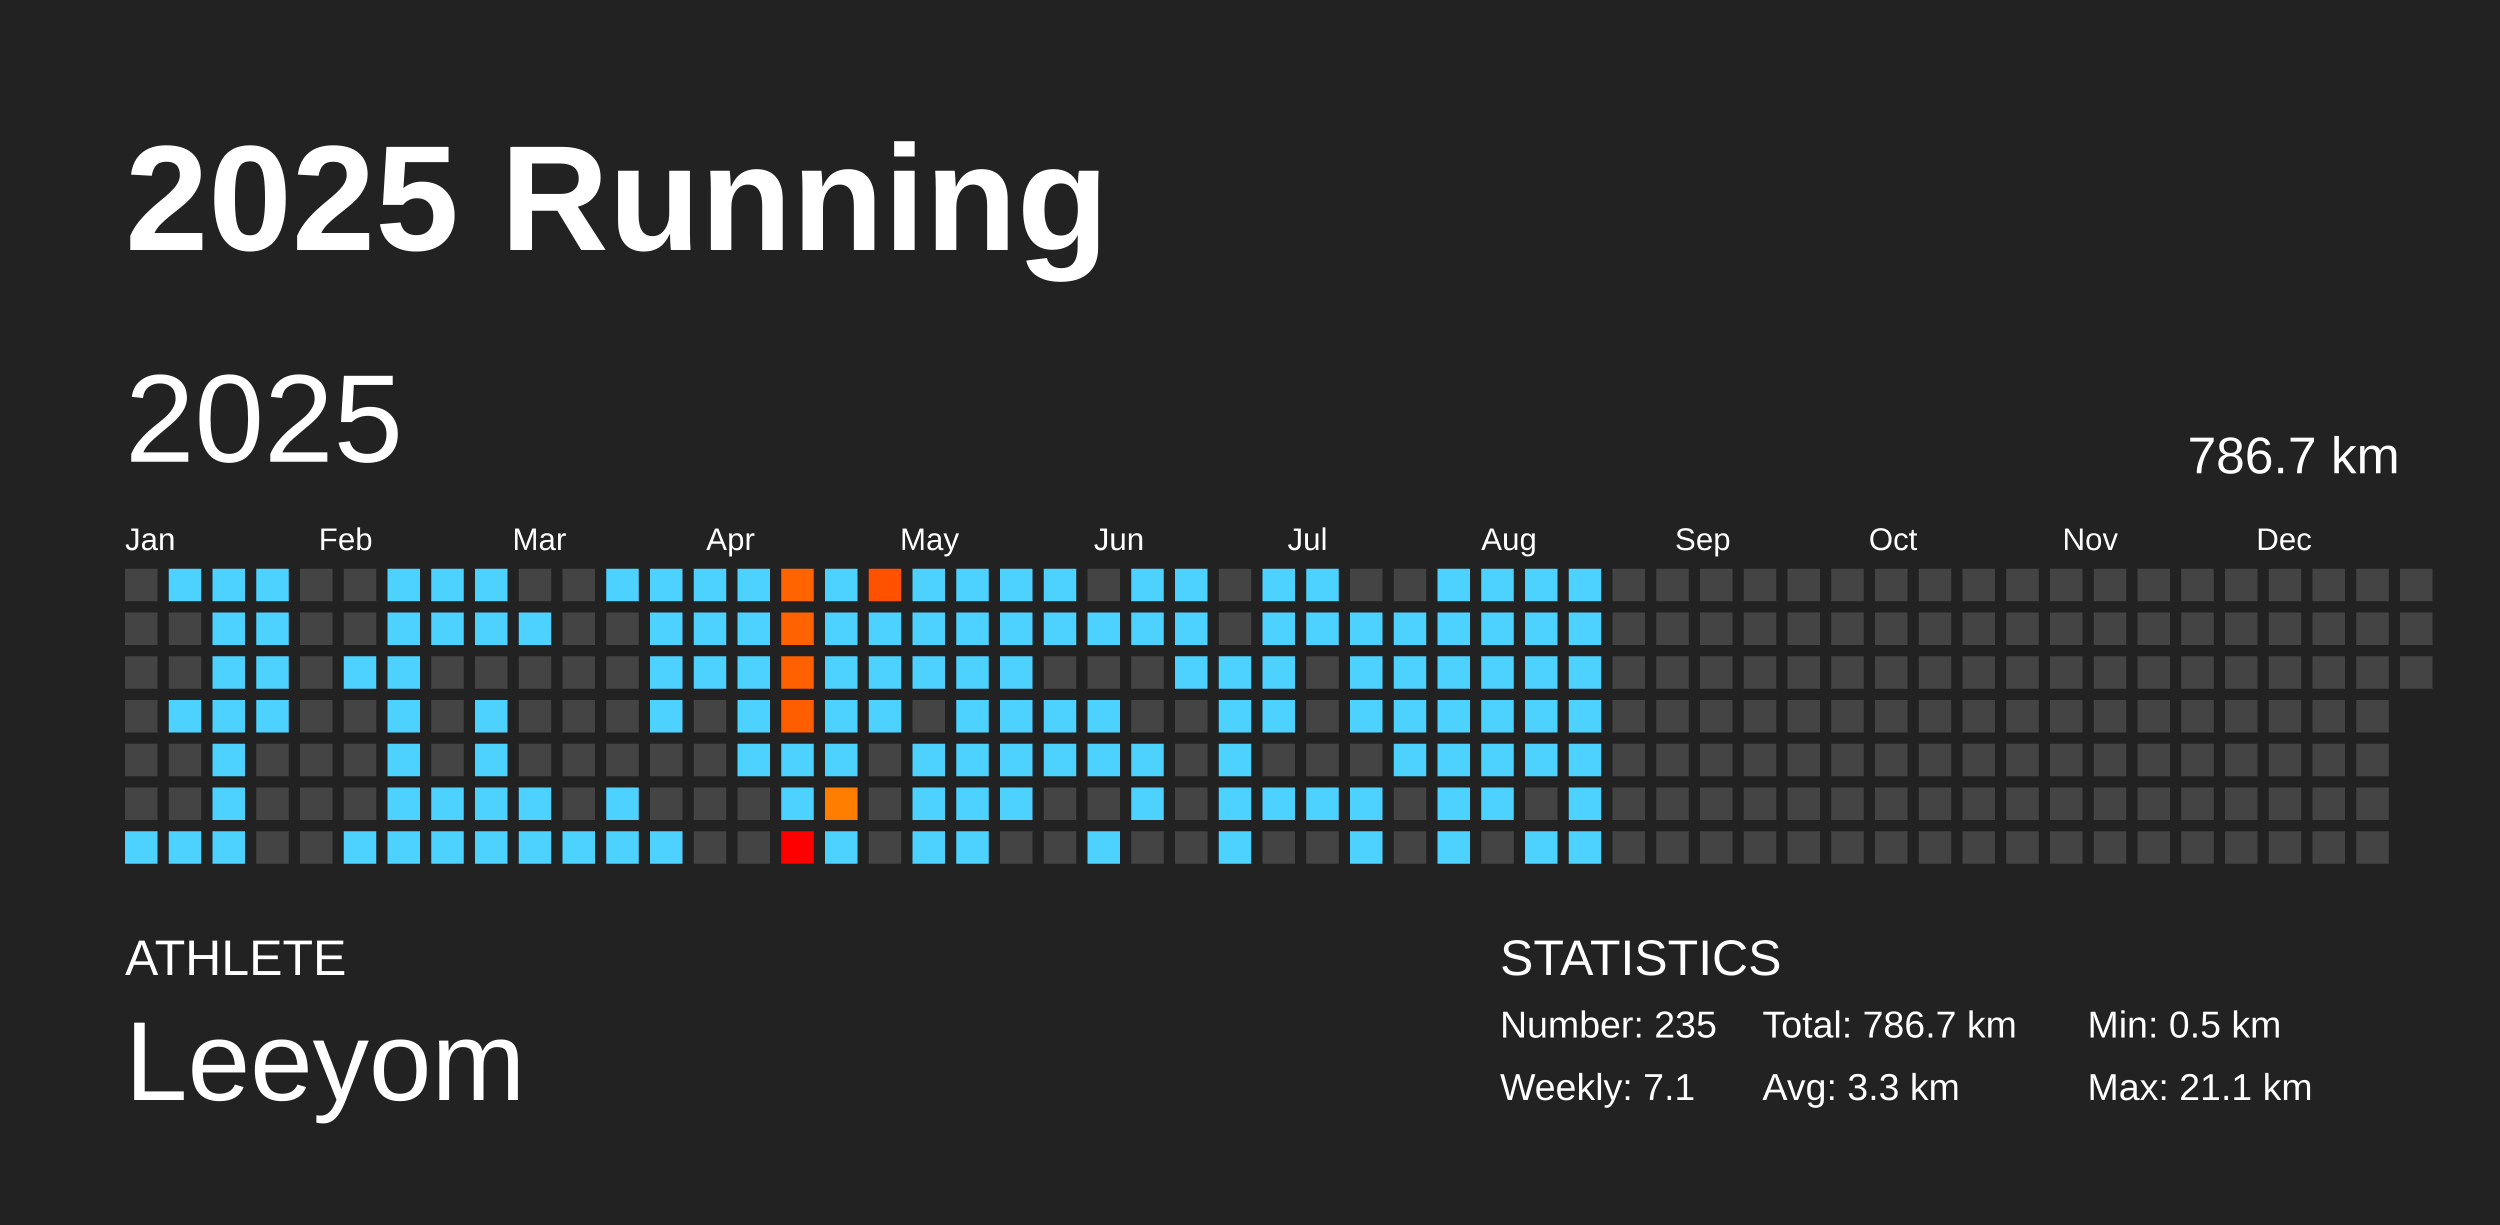
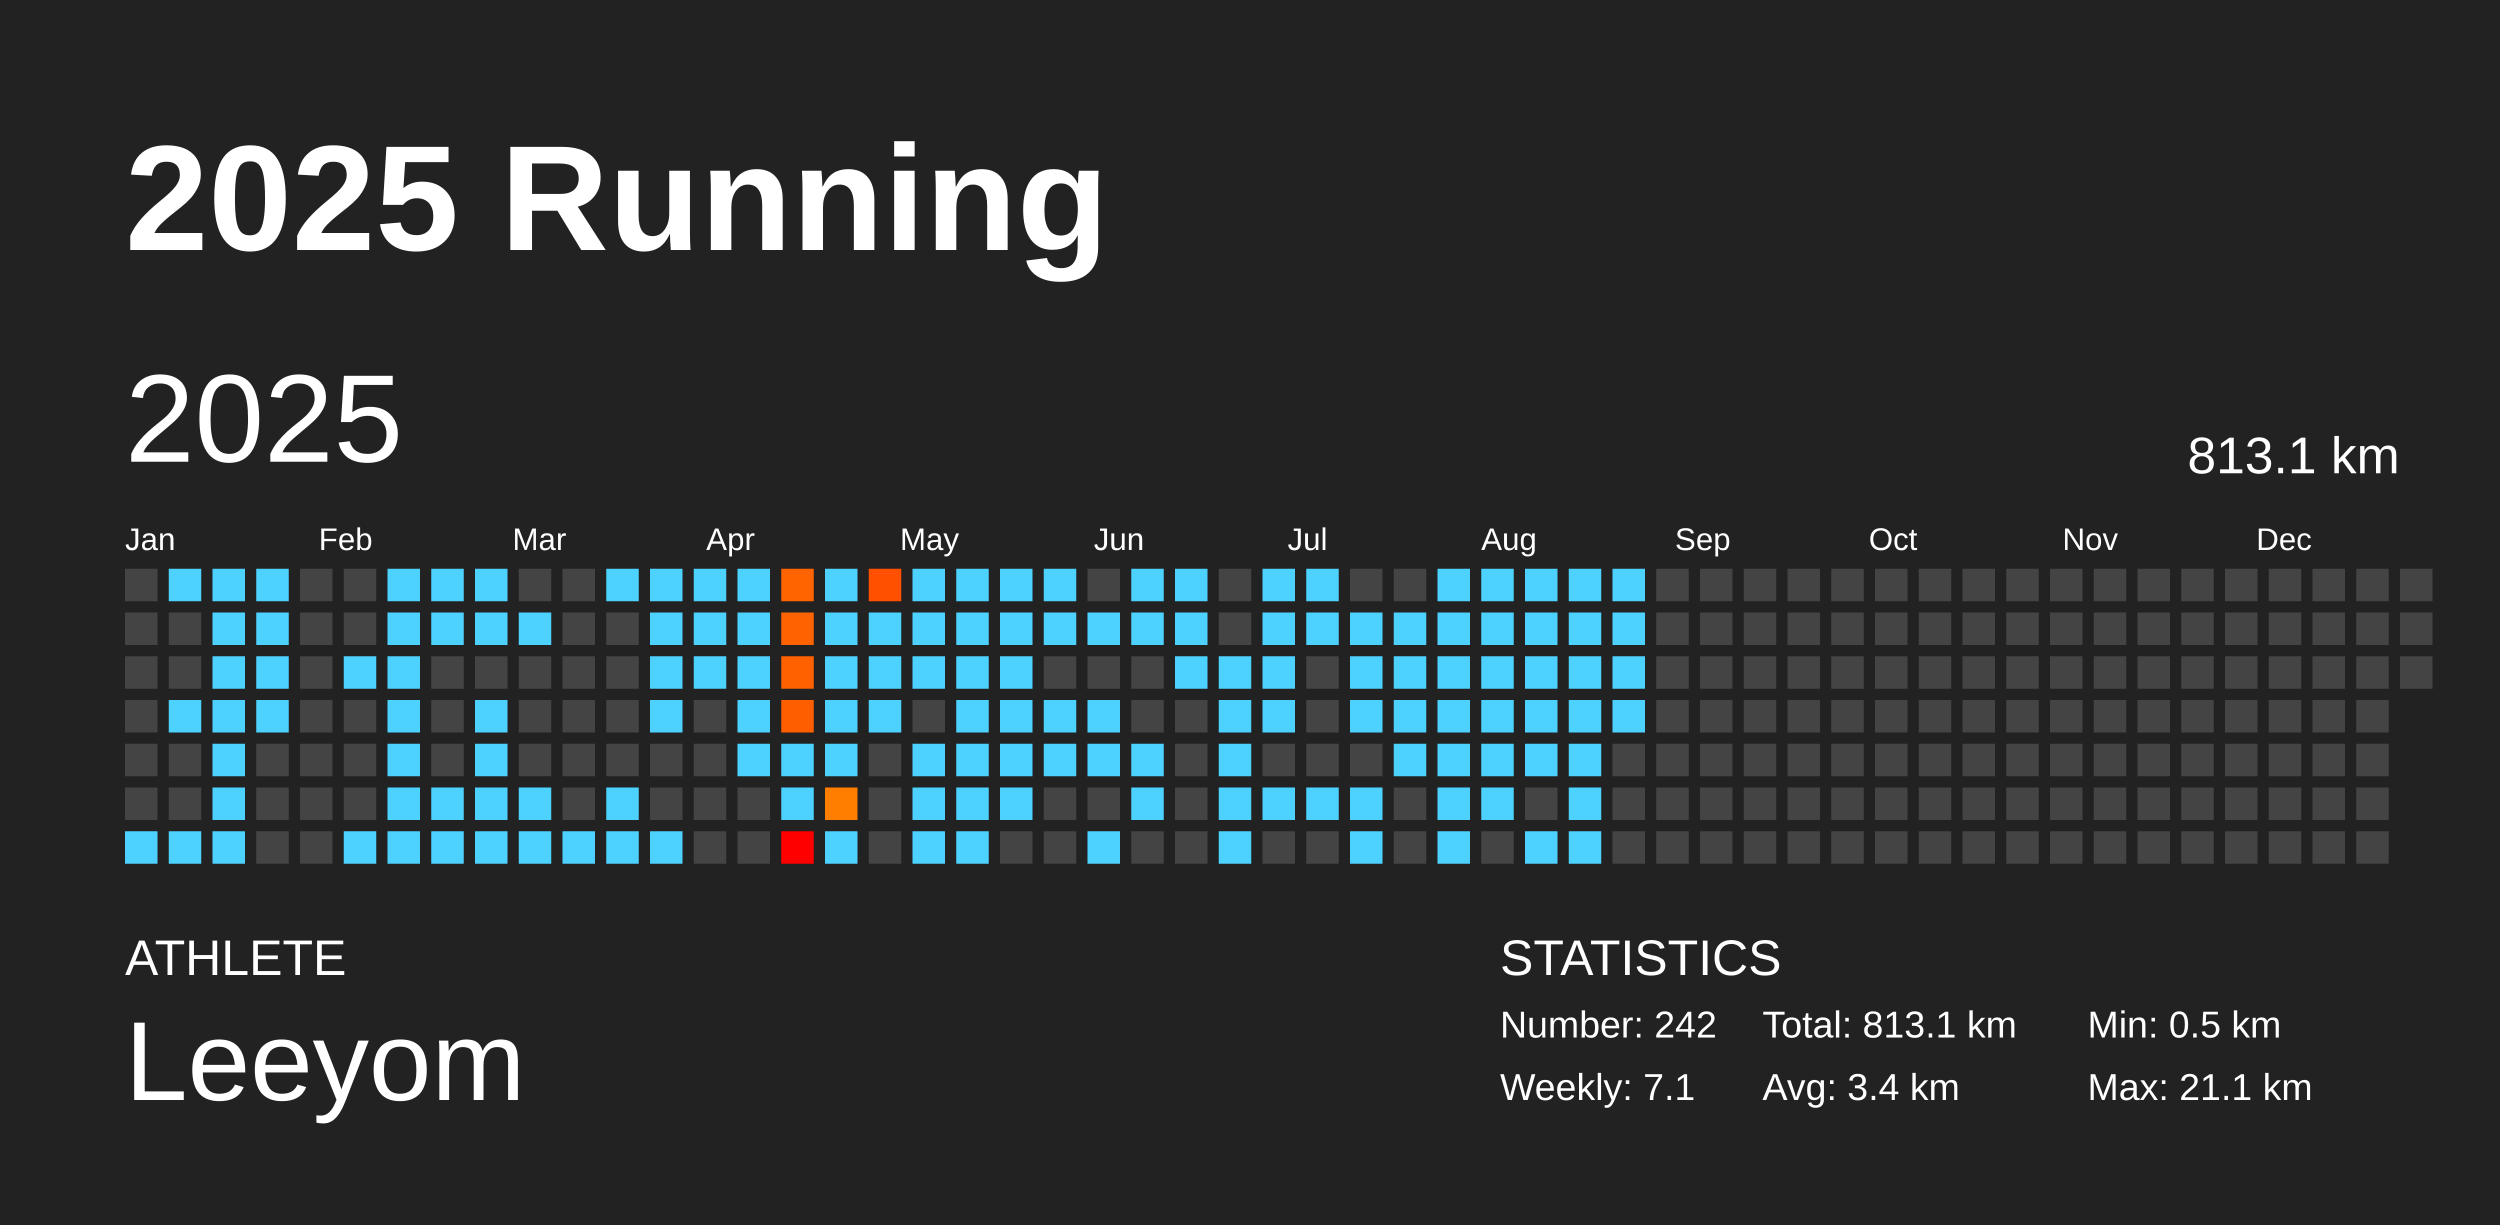
<svg xmlns="http://www.w3.org/2000/svg" baseProfile="full" height="98mm" version="1.1" viewBox="0,0,200,98" width="200mm">
  <defs />
  <rect fill="#222222" height="98" width="200" x="0" y="0" />
  <text fill="#FFFFFF" style="font-size:12px; font-family:Arial; font-weight:bold;" x="10" y="20">2025 Running</text>
  <text fill="#FFFFFF" style="font-size:4px; font-family:Arial" x="10" y="78">ATHLETE</text>
  <text fill="#FFFFFF" style="font-size:9px; font-family:Arial" x="10" y="88">Leeyom</text>
  <text fill="#FFFFFF" style="font-size:4px; font-family:Arial" x="120" y="78">STATISTICS</text>
-   <text fill="#FFFFFF" style="font-size:3px; font-family:Arial" x="120" y="83">Number: 235</text>
+   <text fill="#FFFFFF" style="font-size:3px; font-family:Arial" x="120" y="83">Number: 242</text>
  <text fill="#FFFFFF" style="font-size:3px; font-family:Arial" x="120" y="88">Weekly: 7.1</text>
-   <text fill="#FFFFFF" style="font-size:3px; font-family:Arial" x="141" y="83">Total: 786.7 km</text>
-   <text fill="#FFFFFF" style="font-size:3px; font-family:Arial" x="141" y="88">Avg: 3.3 km</text>
+   <text fill="#FFFFFF" style="font-size:3px; font-family:Arial" x="141" y="83">Total: 813.1 km</text>
+   <text fill="#FFFFFF" style="font-size:3px; font-family:Arial" x="141" y="88">Avg: 3.4 km</text>
  <text fill="#FFFFFF" style="font-size:3px; font-family:Arial" x="167" y="83">Min: 0.5 km</text>
  <text fill="#FFFFFF" style="font-size:3px; font-family:Arial" x="167" y="88">Max: 21.1 km</text>
  <text dominant-baseline="hanging" fill="#FFFFFF" style="font-size:10.0px; font-family:Arial;" x="10" y="30">2025</text>
-   <text dominant-baseline="hanging" fill="#FFFFFF" style="font-size:4.125px; font-family:Arial;" x="175" y="35">786.7 km</text>
+   <text dominant-baseline="hanging" fill="#FFFFFF" style="font-size:4.125px; font-family:Arial;" x="175" y="35">813.1 km</text>
  <text fill="#FFFFFF" style="font-size:2.5px; font-family:Arial" x="10.0" y="44">Jan</text>
  <text fill="#FFFFFF" style="font-size:2.5px; font-family:Arial" x="25.5" y="44">Feb</text>
  <text fill="#FFFFFF" style="font-size:2.5px; font-family:Arial" x="41.0" y="44">Mar</text>
  <text fill="#FFFFFF" style="font-size:2.5px; font-family:Arial" x="56.5" y="44">Apr</text>
  <text fill="#FFFFFF" style="font-size:2.5px; font-family:Arial" x="72.0" y="44">May</text>
  <text fill="#FFFFFF" style="font-size:2.5px; font-family:Arial" x="87.5" y="44">Jun</text>
  <text fill="#FFFFFF" style="font-size:2.5px; font-family:Arial" x="103.0" y="44">Jul</text>
  <text fill="#FFFFFF" style="font-size:2.5px; font-family:Arial" x="118.5" y="44">Aug</text>
  <text fill="#FFFFFF" style="font-size:2.5px; font-family:Arial" x="134.0" y="44">Sep</text>
  <text fill="#FFFFFF" style="font-size:2.5px; font-family:Arial" x="149.5" y="44">Oct</text>
  <text fill="#FFFFFF" style="font-size:2.5px; font-family:Arial" x="165.0" y="44">Nov</text>
  <text fill="#FFFFFF" style="font-size:2.5px; font-family:Arial" x="180.5" y="44">Dec</text>
  <rect fill="#444444" height="2.6" width="2.6" x="10.0" y="45.5" />
  <rect fill="#444444" height="2.6" width="2.6" x="10.0" y="49.0" />
  <rect fill="#444444" height="2.6" width="2.6" x="10.0" y="52.5" />
  <rect fill="#444444" height="2.6" width="2.6" x="10.0" y="56.0" />
  <rect fill="#444444" height="2.6" width="2.6" x="10.0" y="59.5" />
  <rect fill="#444444" height="2.6" width="2.6" x="10.0" y="63.0" />
  <rect fill="#4dd2ff" height="2.6" width="2.6" x="10.0" y="66.5" />
  <rect fill="#4dd2ff" height="2.6" width="2.6" x="13.5" y="45.5" />
  <rect fill="#444444" height="2.6" width="2.6" x="13.5" y="49.0" />
  <rect fill="#444444" height="2.6" width="2.6" x="13.5" y="52.5" />
  <rect fill="#4dd2ff" height="2.6" width="2.6" x="13.5" y="56.0" />
  <rect fill="#444444" height="2.6" width="2.6" x="13.5" y="59.5" />
  <rect fill="#444444" height="2.6" width="2.6" x="13.5" y="63.0" />
  <rect fill="#4dd2ff" height="2.6" width="2.6" x="13.5" y="66.5" />
  <rect fill="#4dd2ff" height="2.6" width="2.6" x="17.0" y="45.5" />
  <rect fill="#4dd2ff" height="2.6" width="2.6" x="17.0" y="49.0" />
  <rect fill="#4dd2ff" height="2.6" width="2.6" x="17.0" y="52.5" />
  <rect fill="#4dd2ff" height="2.6" width="2.6" x="17.0" y="56.0" />
  <rect fill="#4dd2ff" height="2.6" width="2.6" x="17.0" y="59.5" />
  <rect fill="#4dd2ff" height="2.6" width="2.6" x="17.0" y="63.0" />
  <rect fill="#4dd2ff" height="2.6" width="2.6" x="17.0" y="66.5" />
  <rect fill="#4dd2ff" height="2.6" width="2.6" x="20.5" y="45.5" />
  <rect fill="#4dd2ff" height="2.6" width="2.6" x="20.5" y="49.0" />
  <rect fill="#4dd2ff" height="2.6" width="2.6" x="20.5" y="52.5" />
  <rect fill="#4dd2ff" height="2.6" width="2.6" x="20.5" y="56.0" />
  <rect fill="#444444" height="2.6" width="2.6" x="20.5" y="59.5" />
  <rect fill="#444444" height="2.6" width="2.6" x="20.5" y="63.0" />
  <rect fill="#444444" height="2.6" width="2.6" x="20.5" y="66.5" />
  <rect fill="#444444" height="2.6" width="2.6" x="24.0" y="45.5" />
  <rect fill="#444444" height="2.6" width="2.6" x="24.0" y="49.0" />
  <rect fill="#444444" height="2.6" width="2.6" x="24.0" y="52.5" />
  <rect fill="#444444" height="2.6" width="2.6" x="24.0" y="56.0" />
  <rect fill="#444444" height="2.6" width="2.6" x="24.0" y="59.5" />
  <rect fill="#444444" height="2.6" width="2.6" x="24.0" y="63.0" />
  <rect fill="#444444" height="2.6" width="2.6" x="24.0" y="66.5" />
  <rect fill="#444444" height="2.6" width="2.6" x="27.5" y="45.5" />
  <rect fill="#444444" height="2.6" width="2.6" x="27.5" y="49.0" />
  <rect fill="#4dd2ff" height="2.6" width="2.6" x="27.5" y="52.5" />
  <rect fill="#444444" height="2.6" width="2.6" x="27.5" y="56.0" />
  <rect fill="#444444" height="2.6" width="2.6" x="27.5" y="59.5" />
  <rect fill="#444444" height="2.6" width="2.6" x="27.5" y="63.0" />
  <rect fill="#4dd2ff" height="2.6" width="2.6" x="27.5" y="66.5" />
  <rect fill="#4dd2ff" height="2.6" width="2.6" x="31.0" y="45.5" />
  <rect fill="#4dd2ff" height="2.6" width="2.6" x="31.0" y="49.0" />
  <rect fill="#4dd2ff" height="2.6" width="2.6" x="31.0" y="52.5" />
  <rect fill="#4dd2ff" height="2.6" width="2.6" x="31.0" y="56.0" />
  <rect fill="#4dd2ff" height="2.6" width="2.6" x="31.0" y="59.5" />
  <rect fill="#4dd2ff" height="2.6" width="2.6" x="31.0" y="63.0" />
  <rect fill="#4dd2ff" height="2.6" width="2.6" x="31.0" y="66.5" />
  <rect fill="#4dd2ff" height="2.6" width="2.6" x="34.5" y="45.5" />
  <rect fill="#4dd2ff" height="2.6" width="2.6" x="34.5" y="49.0" />
  <rect fill="#444444" height="2.6" width="2.6" x="34.5" y="52.5" />
  <rect fill="#444444" height="2.6" width="2.6" x="34.5" y="56.0" />
  <rect fill="#444444" height="2.6" width="2.6" x="34.5" y="59.5" />
  <rect fill="#4dd2ff" height="2.6" width="2.6" x="34.5" y="63.0" />
  <rect fill="#4dd2ff" height="2.6" width="2.6" x="34.5" y="66.5" />
  <rect fill="#4dd2ff" height="2.6" width="2.6" x="38.0" y="45.5" />
  <rect fill="#4dd2ff" height="2.6" width="2.6" x="38.0" y="49.0" />
  <rect fill="#444444" height="2.6" width="2.6" x="38.0" y="52.5" />
  <rect fill="#4dd2ff" height="2.6" width="2.6" x="38.0" y="56.0" />
  <rect fill="#4dd2ff" height="2.6" width="2.6" x="38.0" y="59.5" />
  <rect fill="#4dd2ff" height="2.6" width="2.6" x="38.0" y="63.0" />
  <rect fill="#4dd2ff" height="2.6" width="2.6" x="38.0" y="66.5" />
  <rect fill="#444444" height="2.6" width="2.6" x="41.5" y="45.5" />
  <rect fill="#4dd2ff" height="2.6" width="2.6" x="41.5" y="49.0" />
  <rect fill="#444444" height="2.6" width="2.6" x="41.5" y="52.5" />
  <rect fill="#444444" height="2.6" width="2.6" x="41.5" y="56.0" />
  <rect fill="#444444" height="2.6" width="2.6" x="41.5" y="59.5" />
  <rect fill="#4dd2ff" height="2.6" width="2.6" x="41.5" y="63.0" />
  <rect fill="#4dd2ff" height="2.6" width="2.6" x="41.5" y="66.5" />
  <rect fill="#444444" height="2.6" width="2.6" x="45.0" y="45.5" />
  <rect fill="#444444" height="2.6" width="2.6" x="45.0" y="49.0" />
  <rect fill="#444444" height="2.6" width="2.6" x="45.0" y="52.5" />
  <rect fill="#444444" height="2.6" width="2.6" x="45.0" y="56.0" />
  <rect fill="#444444" height="2.6" width="2.6" x="45.0" y="59.5" />
  <rect fill="#444444" height="2.6" width="2.6" x="45.0" y="63.0" />
  <rect fill="#4dd2ff" height="2.6" width="2.6" x="45.0" y="66.5" />
  <rect fill="#4dd2ff" height="2.6" width="2.6" x="48.5" y="45.5" />
  <rect fill="#444444" height="2.6" width="2.6" x="48.5" y="49.0" />
  <rect fill="#444444" height="2.6" width="2.6" x="48.5" y="52.5" />
  <rect fill="#444444" height="2.6" width="2.6" x="48.5" y="56.0" />
  <rect fill="#444444" height="2.6" width="2.6" x="48.5" y="59.5" />
  <rect fill="#4dd2ff" height="2.6" width="2.6" x="48.5" y="63.0" />
  <rect fill="#4dd2ff" height="2.6" width="2.6" x="48.5" y="66.5" />
  <rect fill="#4dd2ff" height="2.6" width="2.6" x="52.0" y="45.5" />
  <rect fill="#4dd2ff" height="2.6" width="2.6" x="52.0" y="49.0" />
  <rect fill="#4dd2ff" height="2.6" width="2.6" x="52.0" y="52.5" />
  <rect fill="#4dd2ff" height="2.6" width="2.6" x="52.0" y="56.0" />
  <rect fill="#444444" height="2.6" width="2.6" x="52.0" y="59.5" />
  <rect fill="#444444" height="2.6" width="2.6" x="52.0" y="63.0" />
  <rect fill="#4dd2ff" height="2.6" width="2.6" x="52.0" y="66.5" />
  <rect fill="#4dd2ff" height="2.6" width="2.6" x="55.5" y="45.5" />
  <rect fill="#4dd2ff" height="2.6" width="2.6" x="55.5" y="49.0" />
  <rect fill="#4dd2ff" height="2.6" width="2.6" x="55.5" y="52.5" />
  <rect fill="#444444" height="2.6" width="2.6" x="55.5" y="56.0" />
  <rect fill="#444444" height="2.6" width="2.6" x="55.5" y="59.5" />
  <rect fill="#444444" height="2.6" width="2.6" x="55.5" y="63.0" />
  <rect fill="#444444" height="2.6" width="2.6" x="55.5" y="66.5" />
  <rect fill="#4dd2ff" height="2.6" width="2.6" x="59.0" y="45.5" />
  <rect fill="#4dd2ff" height="2.6" width="2.6" x="59.0" y="49.0" />
  <rect fill="#4dd2ff" height="2.6" width="2.6" x="59.0" y="52.5" />
  <rect fill="#4dd2ff" height="2.6" width="2.6" x="59.0" y="56.0" />
  <rect fill="#4dd2ff" height="2.6" width="2.6" x="59.0" y="59.5" />
  <rect fill="#444444" height="2.6" width="2.6" x="59.0" y="63.0" />
  <rect fill="#444444" height="2.6" width="2.6" x="59.0" y="66.5" />
  <rect fill="#ff6400" height="2.6" width="2.6" x="62.5" y="45.5" />
  <rect fill="#ff6200" height="2.6" width="2.6" x="62.5" y="49.0" />
  <rect fill="#ff6100" height="2.6" width="2.6" x="62.5" y="52.5" />
  <rect fill="#ff5e00" height="2.6" width="2.6" x="62.5" y="56.0" />
  <rect fill="#4dd2ff" height="2.6" width="2.6" x="62.5" y="59.5" />
  <rect fill="#4dd2ff" height="2.6" width="2.6" x="62.5" y="63.0" />
  <rect fill="red" height="2.6" width="2.6" x="62.5" y="66.5" />
  <rect fill="#4dd2ff" height="2.6" width="2.6" x="66.0" y="45.5" />
  <rect fill="#4dd2ff" height="2.6" width="2.6" x="66.0" y="49.0" />
  <rect fill="#4dd2ff" height="2.6" width="2.6" x="66.0" y="52.5" />
  <rect fill="#4dd2ff" height="2.6" width="2.6" x="66.0" y="56.0" />
  <rect fill="#4dd2ff" height="2.6" width="2.6" x="66.0" y="59.5" />
  <rect fill="#ff7e00" height="2.6" width="2.6" x="66.0" y="63.0" />
  <rect fill="#4dd2ff" height="2.6" width="2.6" x="66.0" y="66.5" />
  <rect fill="#ff5100" height="2.6" width="2.6" x="69.5" y="45.5" />
  <rect fill="#4dd2ff" height="2.6" width="2.6" x="69.5" y="49.0" />
  <rect fill="#4dd2ff" height="2.6" width="2.6" x="69.5" y="52.5" />
  <rect fill="#4dd2ff" height="2.6" width="2.6" x="69.5" y="56.0" />
  <rect fill="#444444" height="2.6" width="2.6" x="69.5" y="59.5" />
  <rect fill="#444444" height="2.6" width="2.6" x="69.5" y="63.0" />
  <rect fill="#444444" height="2.6" width="2.6" x="69.5" y="66.5" />
  <rect fill="#4dd2ff" height="2.6" width="2.6" x="73.0" y="45.5" />
  <rect fill="#4dd2ff" height="2.6" width="2.6" x="73.0" y="49.0" />
  <rect fill="#4dd2ff" height="2.6" width="2.6" x="73.0" y="52.5" />
  <rect fill="#444444" height="2.6" width="2.6" x="73.0" y="56.0" />
  <rect fill="#4dd2ff" height="2.6" width="2.6" x="73.0" y="59.5" />
  <rect fill="#4dd2ff" height="2.6" width="2.6" x="73.0" y="63.0" />
  <rect fill="#4dd2ff" height="2.6" width="2.6" x="73.0" y="66.5" />
  <rect fill="#4dd2ff" height="2.6" width="2.6" x="76.5" y="45.5" />
  <rect fill="#4dd2ff" height="2.6" width="2.6" x="76.5" y="49.0" />
  <rect fill="#4dd2ff" height="2.6" width="2.6" x="76.5" y="52.5" />
  <rect fill="#4dd2ff" height="2.6" width="2.6" x="76.5" y="56.0" />
  <rect fill="#4dd2ff" height="2.6" width="2.6" x="76.5" y="59.5" />
  <rect fill="#4dd2ff" height="2.6" width="2.6" x="76.5" y="63.0" />
  <rect fill="#4dd2ff" height="2.6" width="2.6" x="76.5" y="66.5" />
  <rect fill="#4dd2ff" height="2.6" width="2.6" x="80.0" y="45.5" />
  <rect fill="#4dd2ff" height="2.6" width="2.6" x="80.0" y="49.0" />
  <rect fill="#4dd2ff" height="2.6" width="2.6" x="80.0" y="52.5" />
  <rect fill="#4dd2ff" height="2.6" width="2.6" x="80.0" y="56.0" />
  <rect fill="#4dd2ff" height="2.6" width="2.6" x="80.0" y="59.5" />
  <rect fill="#4dd2ff" height="2.6" width="2.6" x="80.0" y="63.0" />
  <rect fill="#444444" height="2.6" width="2.6" x="80.0" y="66.5" />
  <rect fill="#4dd2ff" height="2.6" width="2.6" x="83.5" y="45.5" />
  <rect fill="#4dd2ff" height="2.6" width="2.6" x="83.5" y="49.0" />
  <rect fill="#444444" height="2.6" width="2.6" x="83.5" y="52.5" />
  <rect fill="#4dd2ff" height="2.6" width="2.6" x="83.5" y="56.0" />
  <rect fill="#4dd2ff" height="2.6" width="2.6" x="83.5" y="59.5" />
  <rect fill="#444444" height="2.6" width="2.6" x="83.5" y="63.0" />
  <rect fill="#444444" height="2.6" width="2.6" x="83.5" y="66.5" />
  <rect fill="#444444" height="2.6" width="2.6" x="87.0" y="45.5" />
  <rect fill="#4dd2ff" height="2.6" width="2.6" x="87.0" y="49.0" />
  <rect fill="#444444" height="2.6" width="2.6" x="87.0" y="52.5" />
  <rect fill="#4dd2ff" height="2.6" width="2.6" x="87.0" y="56.0" />
  <rect fill="#4dd2ff" height="2.6" width="2.6" x="87.0" y="59.5" />
  <rect fill="#444444" height="2.6" width="2.6" x="87.0" y="63.0" />
  <rect fill="#4dd2ff" height="2.6" width="2.6" x="87.0" y="66.5" />
  <rect fill="#4dd2ff" height="2.6" width="2.6" x="90.5" y="45.5" />
  <rect fill="#4dd2ff" height="2.6" width="2.6" x="90.5" y="49.0" />
  <rect fill="#444444" height="2.6" width="2.6" x="90.5" y="52.5" />
  <rect fill="#444444" height="2.6" width="2.6" x="90.5" y="56.0" />
  <rect fill="#4dd2ff" height="2.6" width="2.6" x="90.5" y="59.5" />
  <rect fill="#4dd2ff" height="2.6" width="2.6" x="90.5" y="63.0" />
  <rect fill="#444444" height="2.6" width="2.6" x="90.5" y="66.5" />
  <rect fill="#4dd2ff" height="2.6" width="2.6" x="94.0" y="45.5" />
  <rect fill="#4dd2ff" height="2.6" width="2.6" x="94.0" y="49.0" />
  <rect fill="#4dd2ff" height="2.6" width="2.6" x="94.0" y="52.5" />
  <rect fill="#444444" height="2.6" width="2.6" x="94.0" y="56.0" />
  <rect fill="#444444" height="2.6" width="2.6" x="94.0" y="59.5" />
  <rect fill="#444444" height="2.6" width="2.6" x="94.0" y="63.0" />
  <rect fill="#444444" height="2.6" width="2.6" x="94.0" y="66.5" />
  <rect fill="#444444" height="2.6" width="2.6" x="97.5" y="45.5" />
  <rect fill="#444444" height="2.6" width="2.6" x="97.5" y="49.0" />
  <rect fill="#4dd2ff" height="2.6" width="2.6" x="97.5" y="52.5" />
  <rect fill="#4dd2ff" height="2.6" width="2.6" x="97.5" y="56.0" />
  <rect fill="#4dd2ff" height="2.6" width="2.6" x="97.5" y="59.5" />
  <rect fill="#4dd2ff" height="2.6" width="2.6" x="97.5" y="63.0" />
  <rect fill="#4dd2ff" height="2.6" width="2.6" x="97.5" y="66.5" />
  <rect fill="#4dd2ff" height="2.6" width="2.6" x="101.0" y="45.5" />
  <rect fill="#4dd2ff" height="2.6" width="2.6" x="101.0" y="49.0" />
  <rect fill="#4dd2ff" height="2.6" width="2.6" x="101.0" y="52.5" />
  <rect fill="#4dd2ff" height="2.6" width="2.6" x="101.0" y="56.0" />
  <rect fill="#444444" height="2.6" width="2.6" x="101.0" y="59.5" />
  <rect fill="#4dd2ff" height="2.6" width="2.6" x="101.0" y="63.0" />
  <rect fill="#444444" height="2.6" width="2.6" x="101.0" y="66.5" />
  <rect fill="#4dd2ff" height="2.6" width="2.6" x="104.5" y="45.5" />
  <rect fill="#4dd2ff" height="2.6" width="2.6" x="104.5" y="49.0" />
  <rect fill="#444444" height="2.6" width="2.6" x="104.5" y="52.5" />
  <rect fill="#444444" height="2.6" width="2.6" x="104.5" y="56.0" />
  <rect fill="#444444" height="2.6" width="2.6" x="104.5" y="59.5" />
  <rect fill="#4dd2ff" height="2.6" width="2.6" x="104.5" y="63.0" />
  <rect fill="#444444" height="2.6" width="2.6" x="104.5" y="66.5" />
  <rect fill="#444444" height="2.6" width="2.6" x="108.0" y="45.5" />
  <rect fill="#4dd2ff" height="2.6" width="2.6" x="108.0" y="49.0" />
  <rect fill="#4dd2ff" height="2.6" width="2.6" x="108.0" y="52.5" />
  <rect fill="#4dd2ff" height="2.6" width="2.6" x="108.0" y="56.0" />
  <rect fill="#444444" height="2.6" width="2.6" x="108.0" y="59.5" />
  <rect fill="#4dd2ff" height="2.6" width="2.6" x="108.0" y="63.0" />
  <rect fill="#4dd2ff" height="2.6" width="2.6" x="108.0" y="66.5" />
  <rect fill="#444444" height="2.6" width="2.6" x="111.5" y="45.5" />
  <rect fill="#4dd2ff" height="2.6" width="2.6" x="111.5" y="49.0" />
  <rect fill="#4dd2ff" height="2.6" width="2.6" x="111.5" y="52.5" />
  <rect fill="#4dd2ff" height="2.6" width="2.6" x="111.5" y="56.0" />
  <rect fill="#4dd2ff" height="2.6" width="2.6" x="111.5" y="59.5" />
  <rect fill="#444444" height="2.6" width="2.6" x="111.5" y="63.0" />
  <rect fill="#444444" height="2.6" width="2.6" x="111.5" y="66.5" />
  <rect fill="#4dd2ff" height="2.6" width="2.6" x="115.0" y="45.5" />
  <rect fill="#4dd2ff" height="2.6" width="2.6" x="115.0" y="49.0" />
  <rect fill="#4dd2ff" height="2.6" width="2.6" x="115.0" y="52.5" />
  <rect fill="#4dd2ff" height="2.6" width="2.6" x="115.0" y="56.0" />
  <rect fill="#4dd2ff" height="2.6" width="2.6" x="115.0" y="59.5" />
  <rect fill="#4dd2ff" height="2.6" width="2.6" x="115.0" y="63.0" />
  <rect fill="#4dd2ff" height="2.6" width="2.6" x="115.0" y="66.5" />
  <rect fill="#4dd2ff" height="2.6" width="2.6" x="118.5" y="45.5" />
  <rect fill="#4dd2ff" height="2.6" width="2.6" x="118.5" y="49.0" />
  <rect fill="#4dd2ff" height="2.6" width="2.6" x="118.5" y="52.5" />
  <rect fill="#4dd2ff" height="2.6" width="2.6" x="118.5" y="56.0" />
  <rect fill="#4dd2ff" height="2.6" width="2.6" x="118.5" y="59.5" />
  <rect fill="#4dd2ff" height="2.6" width="2.6" x="118.5" y="63.0" />
  <rect fill="#444444" height="2.6" width="2.6" x="118.5" y="66.5" />
  <rect fill="#4dd2ff" height="2.6" width="2.6" x="122.0" y="45.5" />
  <rect fill="#4dd2ff" height="2.6" width="2.6" x="122.0" y="49.0" />
  <rect fill="#4dd2ff" height="2.6" width="2.6" x="122.0" y="52.5" />
  <rect fill="#4dd2ff" height="2.6" width="2.6" x="122.0" y="56.0" />
  <rect fill="#4dd2ff" height="2.6" width="2.6" x="122.0" y="59.5" />
  <rect fill="#444444" height="2.6" width="2.6" x="122.0" y="63.0" />
  <rect fill="#4dd2ff" height="2.6" width="2.6" x="122.0" y="66.5" />
  <rect fill="#4dd2ff" height="2.6" width="2.6" x="125.5" y="45.5" />
  <rect fill="#4dd2ff" height="2.6" width="2.6" x="125.5" y="49.0" />
  <rect fill="#4dd2ff" height="2.6" width="2.6" x="125.5" y="52.5" />
  <rect fill="#4dd2ff" height="2.6" width="2.6" x="125.5" y="56.0" />
  <rect fill="#4dd2ff" height="2.6" width="2.6" x="125.5" y="59.5" />
  <rect fill="#4dd2ff" height="2.6" width="2.6" x="125.5" y="63.0" />
  <rect fill="#4dd2ff" height="2.6" width="2.6" x="125.5" y="66.5" />
-   <rect fill="#444444" height="2.6" width="2.6" x="129.0" y="45.5" />
-   <rect fill="#444444" height="2.6" width="2.6" x="129.0" y="49.0" />
-   <rect fill="#444444" height="2.6" width="2.6" x="129.0" y="52.5" />
-   <rect fill="#444444" height="2.6" width="2.6" x="129.0" y="56.0" />
+   <rect fill="#4dd2ff" height="2.6" width="2.6" x="129.0" y="45.5" />
+   <rect fill="#4dd2ff" height="2.6" width="2.6" x="129.0" y="49.0" />
+   <rect fill="#4dd2ff" height="2.6" width="2.6" x="129.0" y="52.5" />
+   <rect fill="#4dd2ff" height="2.6" width="2.6" x="129.0" y="56.0" />
  <rect fill="#444444" height="2.6" width="2.6" x="129.0" y="59.5" />
  <rect fill="#444444" height="2.6" width="2.6" x="129.0" y="63.0" />
  <rect fill="#444444" height="2.6" width="2.6" x="129.0" y="66.5" />
  <rect fill="#444444" height="2.6" width="2.6" x="132.5" y="45.5" />
  <rect fill="#444444" height="2.6" width="2.6" x="132.5" y="49.0" />
  <rect fill="#444444" height="2.6" width="2.6" x="132.5" y="52.5" />
  <rect fill="#444444" height="2.6" width="2.6" x="132.5" y="56.0" />
  <rect fill="#444444" height="2.6" width="2.6" x="132.5" y="59.5" />
  <rect fill="#444444" height="2.6" width="2.6" x="132.5" y="63.0" />
  <rect fill="#444444" height="2.6" width="2.6" x="132.5" y="66.5" />
  <rect fill="#444444" height="2.6" width="2.6" x="136.0" y="45.5" />
  <rect fill="#444444" height="2.6" width="2.6" x="136.0" y="49.0" />
  <rect fill="#444444" height="2.6" width="2.6" x="136.0" y="52.5" />
  <rect fill="#444444" height="2.6" width="2.6" x="136.0" y="56.0" />
  <rect fill="#444444" height="2.6" width="2.6" x="136.0" y="59.5" />
  <rect fill="#444444" height="2.6" width="2.6" x="136.0" y="63.0" />
  <rect fill="#444444" height="2.6" width="2.6" x="136.0" y="66.5" />
  <rect fill="#444444" height="2.6" width="2.6" x="139.5" y="45.5" />
  <rect fill="#444444" height="2.6" width="2.6" x="139.5" y="49.0" />
  <rect fill="#444444" height="2.6" width="2.6" x="139.5" y="52.5" />
  <rect fill="#444444" height="2.6" width="2.6" x="139.5" y="56.0" />
  <rect fill="#444444" height="2.6" width="2.6" x="139.5" y="59.5" />
  <rect fill="#444444" height="2.6" width="2.6" x="139.5" y="63.0" />
  <rect fill="#444444" height="2.6" width="2.6" x="139.5" y="66.5" />
  <rect fill="#444444" height="2.6" width="2.6" x="143.0" y="45.5" />
  <rect fill="#444444" height="2.6" width="2.6" x="143.0" y="49.0" />
  <rect fill="#444444" height="2.6" width="2.6" x="143.0" y="52.5" />
  <rect fill="#444444" height="2.6" width="2.6" x="143.0" y="56.0" />
  <rect fill="#444444" height="2.6" width="2.6" x="143.0" y="59.5" />
  <rect fill="#444444" height="2.6" width="2.6" x="143.0" y="63.0" />
  <rect fill="#444444" height="2.6" width="2.6" x="143.0" y="66.5" />
  <rect fill="#444444" height="2.6" width="2.6" x="146.5" y="45.5" />
  <rect fill="#444444" height="2.6" width="2.6" x="146.5" y="49.0" />
  <rect fill="#444444" height="2.6" width="2.6" x="146.5" y="52.5" />
  <rect fill="#444444" height="2.6" width="2.6" x="146.5" y="56.0" />
  <rect fill="#444444" height="2.6" width="2.6" x="146.5" y="59.5" />
  <rect fill="#444444" height="2.6" width="2.6" x="146.5" y="63.0" />
  <rect fill="#444444" height="2.6" width="2.6" x="146.5" y="66.5" />
  <rect fill="#444444" height="2.6" width="2.6" x="150.0" y="45.5" />
  <rect fill="#444444" height="2.6" width="2.6" x="150.0" y="49.0" />
  <rect fill="#444444" height="2.6" width="2.6" x="150.0" y="52.5" />
  <rect fill="#444444" height="2.6" width="2.6" x="150.0" y="56.0" />
  <rect fill="#444444" height="2.6" width="2.6" x="150.0" y="59.5" />
  <rect fill="#444444" height="2.6" width="2.6" x="150.0" y="63.0" />
  <rect fill="#444444" height="2.6" width="2.6" x="150.0" y="66.5" />
  <rect fill="#444444" height="2.6" width="2.6" x="153.5" y="45.5" />
  <rect fill="#444444" height="2.6" width="2.6" x="153.5" y="49.0" />
  <rect fill="#444444" height="2.6" width="2.6" x="153.5" y="52.5" />
  <rect fill="#444444" height="2.6" width="2.6" x="153.5" y="56.0" />
  <rect fill="#444444" height="2.6" width="2.6" x="153.5" y="59.5" />
  <rect fill="#444444" height="2.6" width="2.6" x="153.5" y="63.0" />
  <rect fill="#444444" height="2.6" width="2.6" x="153.5" y="66.5" />
  <rect fill="#444444" height="2.6" width="2.6" x="157.0" y="45.5" />
  <rect fill="#444444" height="2.6" width="2.6" x="157.0" y="49.0" />
  <rect fill="#444444" height="2.6" width="2.6" x="157.0" y="52.5" />
  <rect fill="#444444" height="2.6" width="2.6" x="157.0" y="56.0" />
  <rect fill="#444444" height="2.6" width="2.6" x="157.0" y="59.5" />
  <rect fill="#444444" height="2.6" width="2.6" x="157.0" y="63.0" />
  <rect fill="#444444" height="2.6" width="2.6" x="157.0" y="66.5" />
  <rect fill="#444444" height="2.6" width="2.6" x="160.5" y="45.5" />
  <rect fill="#444444" height="2.6" width="2.6" x="160.5" y="49.0" />
  <rect fill="#444444" height="2.6" width="2.6" x="160.5" y="52.5" />
  <rect fill="#444444" height="2.6" width="2.6" x="160.5" y="56.0" />
  <rect fill="#444444" height="2.6" width="2.6" x="160.5" y="59.5" />
  <rect fill="#444444" height="2.6" width="2.6" x="160.5" y="63.0" />
  <rect fill="#444444" height="2.6" width="2.6" x="160.5" y="66.5" />
  <rect fill="#444444" height="2.6" width="2.6" x="164.0" y="45.5" />
  <rect fill="#444444" height="2.6" width="2.6" x="164.0" y="49.0" />
  <rect fill="#444444" height="2.6" width="2.6" x="164.0" y="52.5" />
  <rect fill="#444444" height="2.6" width="2.6" x="164.0" y="56.0" />
  <rect fill="#444444" height="2.6" width="2.6" x="164.0" y="59.5" />
  <rect fill="#444444" height="2.6" width="2.6" x="164.0" y="63.0" />
  <rect fill="#444444" height="2.6" width="2.6" x="164.0" y="66.5" />
  <rect fill="#444444" height="2.6" width="2.6" x="167.5" y="45.5" />
  <rect fill="#444444" height="2.6" width="2.6" x="167.5" y="49.0" />
  <rect fill="#444444" height="2.6" width="2.6" x="167.5" y="52.5" />
  <rect fill="#444444" height="2.6" width="2.6" x="167.5" y="56.0" />
  <rect fill="#444444" height="2.6" width="2.6" x="167.5" y="59.5" />
  <rect fill="#444444" height="2.6" width="2.6" x="167.5" y="63.0" />
  <rect fill="#444444" height="2.6" width="2.6" x="167.5" y="66.5" />
  <rect fill="#444444" height="2.6" width="2.6" x="171.0" y="45.5" />
  <rect fill="#444444" height="2.6" width="2.6" x="171.0" y="49.0" />
  <rect fill="#444444" height="2.6" width="2.6" x="171.0" y="52.5" />
  <rect fill="#444444" height="2.6" width="2.6" x="171.0" y="56.0" />
  <rect fill="#444444" height="2.6" width="2.6" x="171.0" y="59.5" />
  <rect fill="#444444" height="2.6" width="2.6" x="171.0" y="63.0" />
  <rect fill="#444444" height="2.6" width="2.6" x="171.0" y="66.5" />
  <rect fill="#444444" height="2.6" width="2.6" x="174.5" y="45.5" />
  <rect fill="#444444" height="2.6" width="2.6" x="174.5" y="49.0" />
  <rect fill="#444444" height="2.6" width="2.6" x="174.5" y="52.5" />
  <rect fill="#444444" height="2.6" width="2.6" x="174.5" y="56.0" />
  <rect fill="#444444" height="2.6" width="2.6" x="174.5" y="59.5" />
  <rect fill="#444444" height="2.6" width="2.6" x="174.5" y="63.0" />
  <rect fill="#444444" height="2.6" width="2.6" x="174.5" y="66.5" />
  <rect fill="#444444" height="2.6" width="2.6" x="178.0" y="45.5" />
  <rect fill="#444444" height="2.6" width="2.6" x="178.0" y="49.0" />
  <rect fill="#444444" height="2.6" width="2.6" x="178.0" y="52.5" />
  <rect fill="#444444" height="2.6" width="2.6" x="178.0" y="56.0" />
  <rect fill="#444444" height="2.6" width="2.6" x="178.0" y="59.5" />
  <rect fill="#444444" height="2.6" width="2.6" x="178.0" y="63.0" />
  <rect fill="#444444" height="2.6" width="2.6" x="178.0" y="66.5" />
  <rect fill="#444444" height="2.6" width="2.6" x="181.5" y="45.5" />
  <rect fill="#444444" height="2.6" width="2.6" x="181.5" y="49.0" />
  <rect fill="#444444" height="2.6" width="2.6" x="181.5" y="52.5" />
  <rect fill="#444444" height="2.6" width="2.6" x="181.5" y="56.0" />
  <rect fill="#444444" height="2.6" width="2.6" x="181.5" y="59.5" />
  <rect fill="#444444" height="2.6" width="2.6" x="181.5" y="63.0" />
  <rect fill="#444444" height="2.6" width="2.6" x="181.5" y="66.5" />
  <rect fill="#444444" height="2.6" width="2.6" x="185.0" y="45.5" />
  <rect fill="#444444" height="2.6" width="2.6" x="185.0" y="49.0" />
  <rect fill="#444444" height="2.6" width="2.6" x="185.0" y="52.5" />
  <rect fill="#444444" height="2.6" width="2.6" x="185.0" y="56.0" />
  <rect fill="#444444" height="2.6" width="2.6" x="185.0" y="59.5" />
  <rect fill="#444444" height="2.6" width="2.6" x="185.0" y="63.0" />
  <rect fill="#444444" height="2.6" width="2.6" x="185.0" y="66.5" />
  <rect fill="#444444" height="2.6" width="2.6" x="188.5" y="45.5" />
  <rect fill="#444444" height="2.6" width="2.6" x="188.5" y="49.0" />
  <rect fill="#444444" height="2.6" width="2.6" x="188.5" y="52.5" />
  <rect fill="#444444" height="2.6" width="2.6" x="188.5" y="56.0" />
  <rect fill="#444444" height="2.6" width="2.6" x="188.5" y="59.5" />
  <rect fill="#444444" height="2.6" width="2.6" x="188.5" y="63.0" />
  <rect fill="#444444" height="2.6" width="2.6" x="188.5" y="66.5" />
  <rect fill="#444444" height="2.6" width="2.6" x="192.0" y="45.5" />
  <rect fill="#444444" height="2.6" width="2.6" x="192.0" y="49.0" />
  <rect fill="#444444" height="2.6" width="2.6" x="192.0" y="52.5" />
</svg>
